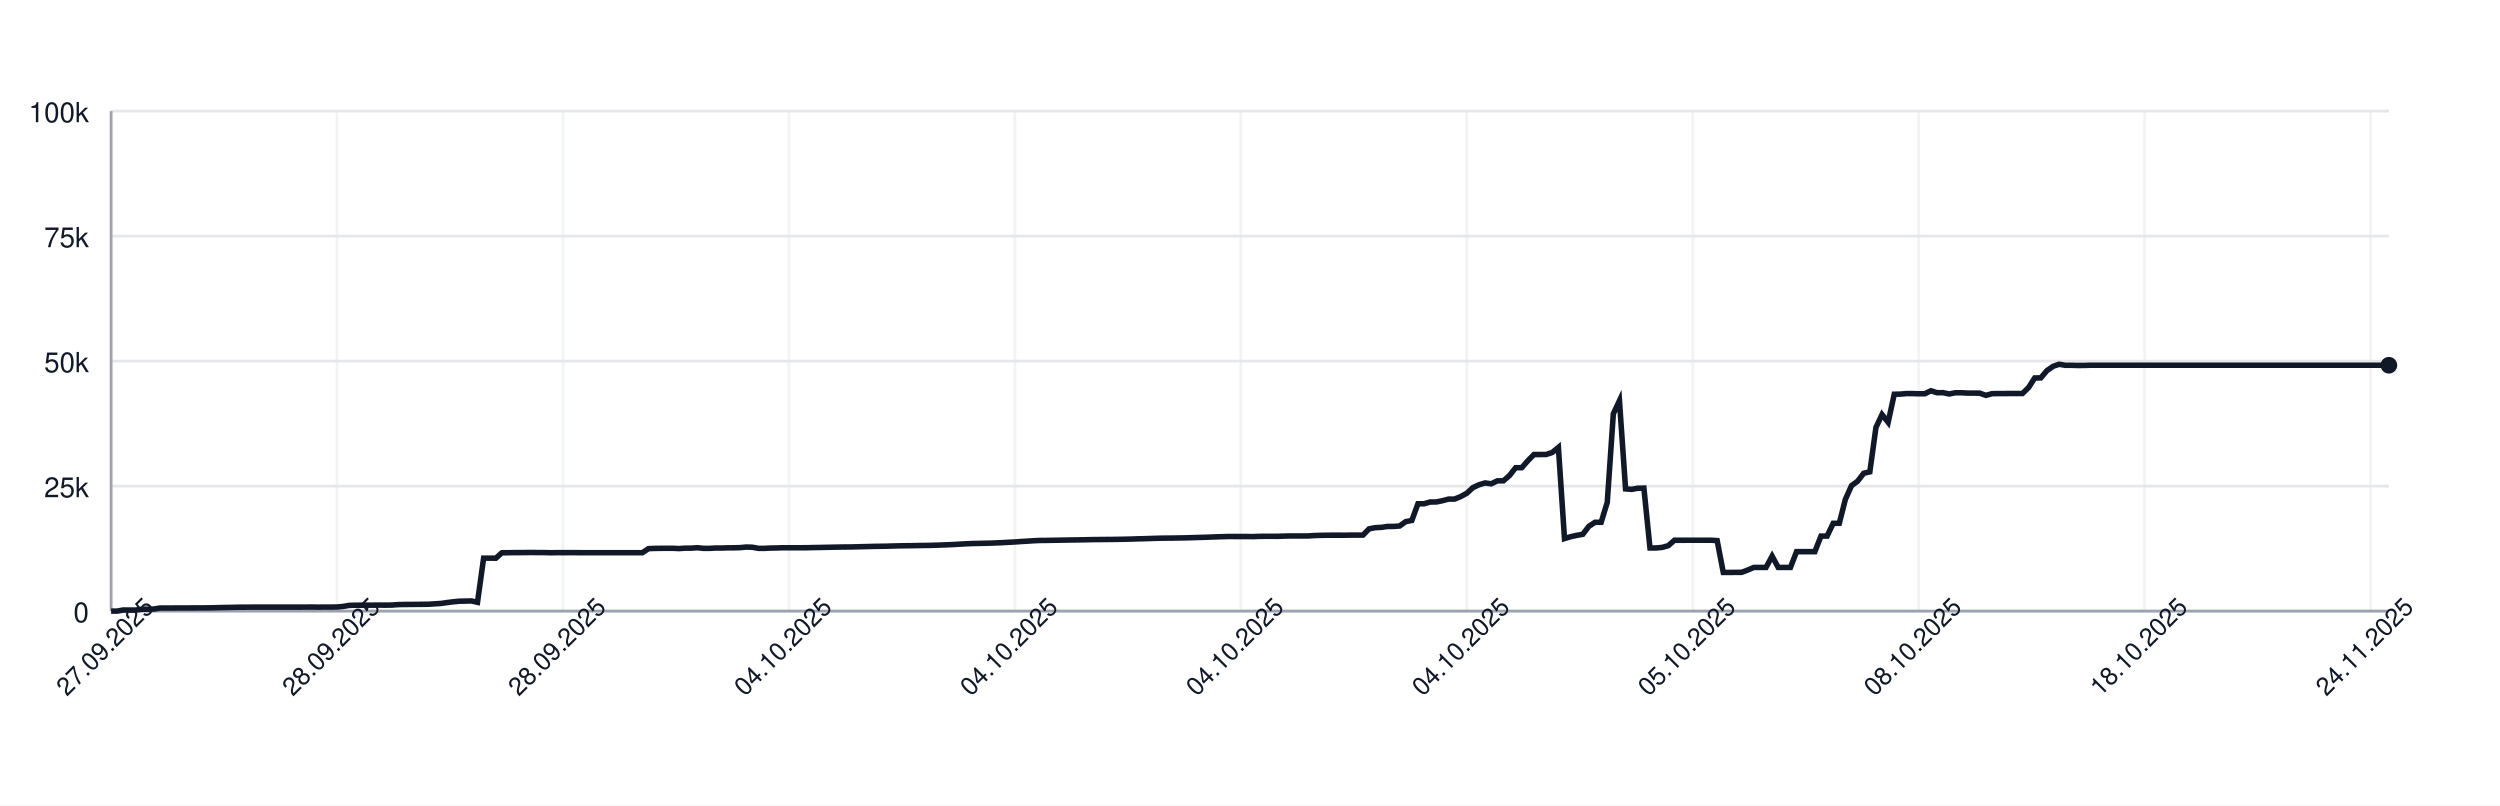
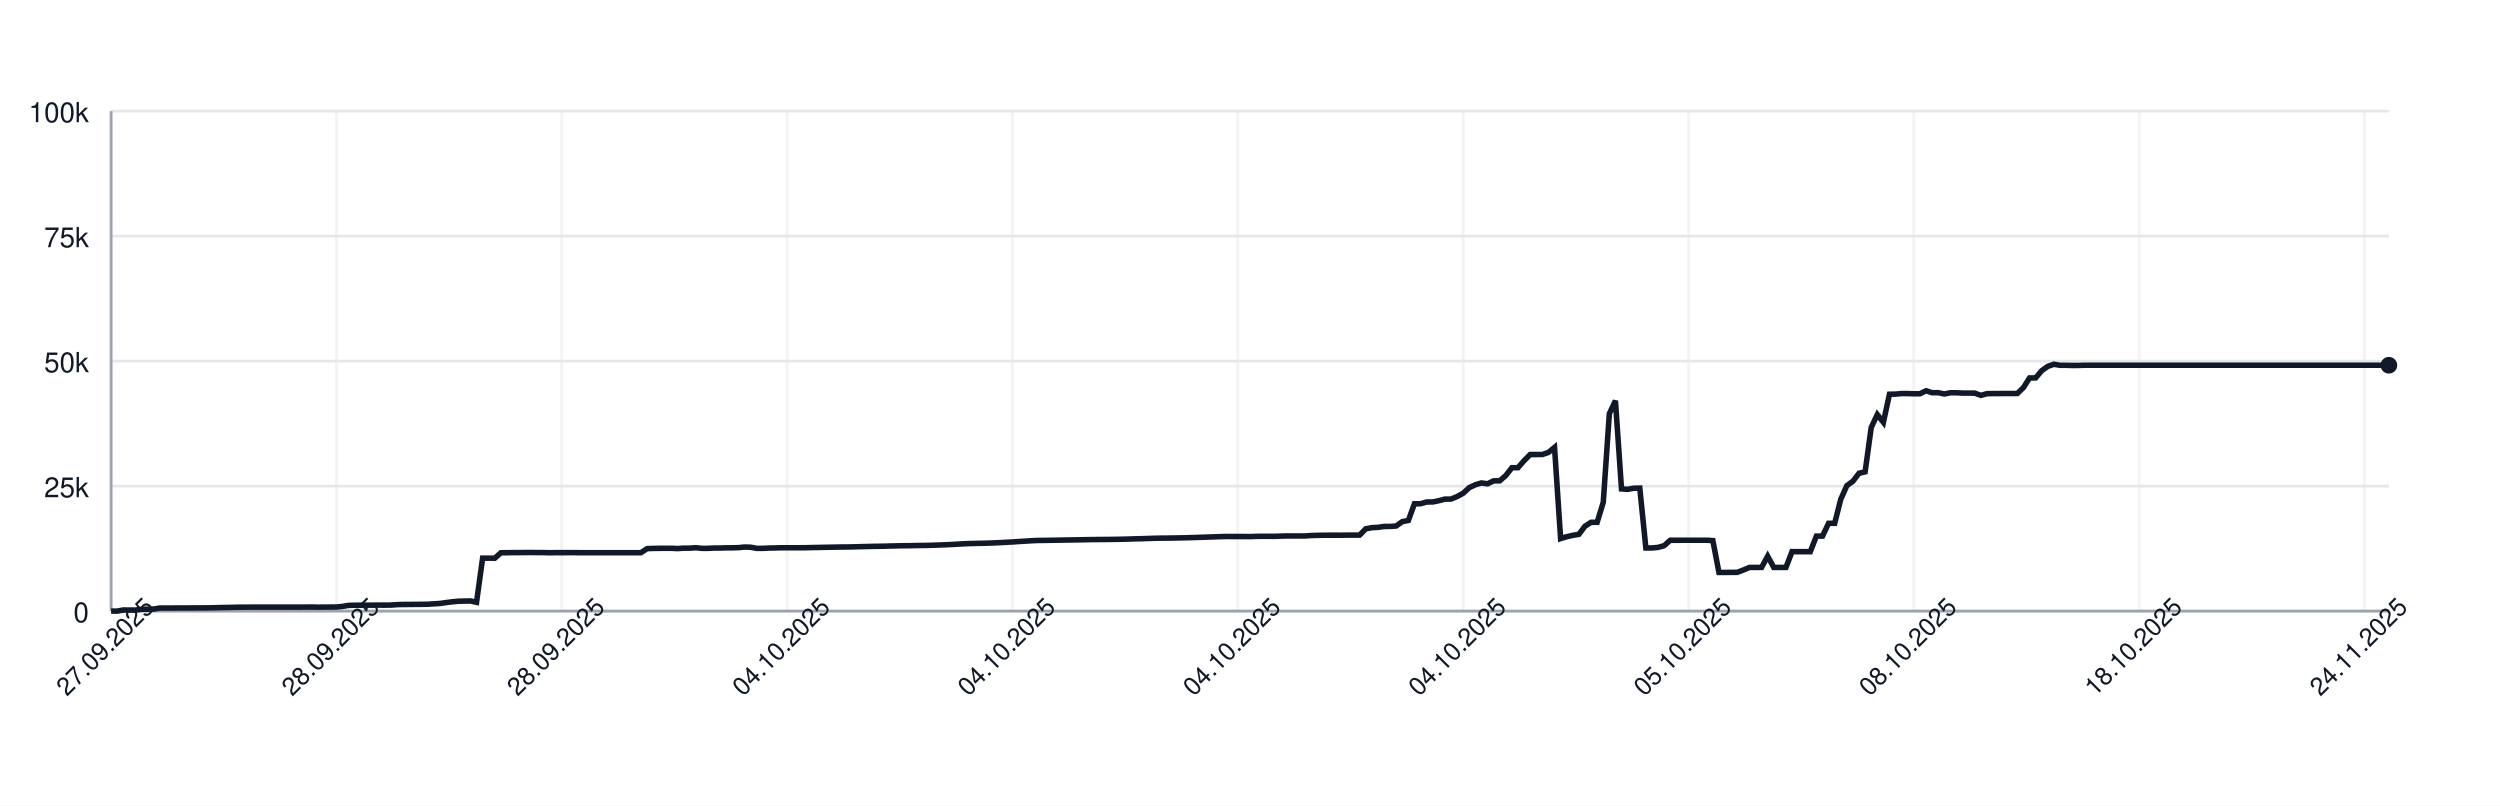
<svg xmlns="http://www.w3.org/2000/svg" width="900" height="290" style="font-family: -apple-system, BlinkMacSystemFont, 'Segoe UI', Helvetica, Arial, sans-serif;">
  <rect width="100%" height="100%" fill="white" />
  <g>
    <line x1="40" y1="220.00" x2="860" y2="220.00" stroke="#e5e7eb" />
    <text x="32" y="224.00" font-size="10" fill="#111827" text-anchor="end">0</text>
    <line x1="40" y1="175.00" x2="860" y2="175.00" stroke="#e5e7eb" />
    <text x="32" y="179.00" font-size="10" fill="#111827" text-anchor="end">25k</text>
    <line x1="40" y1="130.00" x2="860" y2="130.00" stroke="#e5e7eb" />
    <text x="32" y="134.00" font-size="10" fill="#111827" text-anchor="end">50k</text>
    <line x1="40" y1="85.00" x2="860" y2="85.00" stroke="#e5e7eb" />
    <text x="32" y="89.00" font-size="10" fill="#111827" text-anchor="end">75k</text>
    <line x1="40" y1="40.00" x2="860" y2="40.00" stroke="#e5e7eb" />
    <text x="32" y="44.00" font-size="10" fill="#111827" text-anchor="end">100k</text>
    <line x1="40.00" y1="40" x2="40.00" y2="220" stroke="#e5e7eb" opacity="0.5" />
-     <line x1="121.34" y1="40" x2="121.34" y2="220" stroke="#e5e7eb" opacity="0.5" />
-     <line x1="202.68" y1="40" x2="202.68" y2="220" stroke="#e5e7eb" opacity="0.5" />
-     <line x1="284.02" y1="40" x2="284.02" y2="220" stroke="#e5e7eb" opacity="0.5" />
-     <line x1="365.36" y1="40" x2="365.36" y2="220" stroke="#e5e7eb" opacity="0.5" />
-     <line x1="446.70" y1="40" x2="446.70" y2="220" stroke="#e5e7eb" opacity="0.5" />
-     <line x1="528.04" y1="40" x2="528.04" y2="220" stroke="#e5e7eb" opacity="0.5" />
-     <line x1="609.38" y1="40" x2="609.38" y2="220" stroke="#e5e7eb" opacity="0.5" />
-     <line x1="690.72" y1="40" x2="690.72" y2="220" stroke="#e5e7eb" opacity="0.5" />
-     <line x1="772.06" y1="40" x2="772.06" y2="220" stroke="#e5e7eb" opacity="0.5" />
-     <line x1="853.40" y1="40" x2="853.40" y2="220" stroke="#e5e7eb" opacity="0.5" />
+     <line x1="121.12" y1="40" x2="121.12" y2="220" stroke="#e5e7eb" opacity="0.5" />
+     <line x1="202.25" y1="40" x2="202.25" y2="220" stroke="#e5e7eb" opacity="0.5" />
+     <line x1="283.37" y1="40" x2="283.37" y2="220" stroke="#e5e7eb" opacity="0.5" />
+     <line x1="364.49" y1="40" x2="364.49" y2="220" stroke="#e5e7eb" opacity="0.5" />
+     <line x1="445.61" y1="40" x2="445.61" y2="220" stroke="#e5e7eb" opacity="0.5" />
+     <line x1="526.74" y1="40" x2="526.74" y2="220" stroke="#e5e7eb" opacity="0.5" />
+     <line x1="607.86" y1="40" x2="607.86" y2="220" stroke="#e5e7eb" opacity="0.5" />
+     <line x1="688.98" y1="40" x2="688.98" y2="220" stroke="#e5e7eb" opacity="0.5" />
+     <line x1="770.11" y1="40" x2="770.11" y2="220" stroke="#e5e7eb" opacity="0.5" />
+     <line x1="851.23" y1="40" x2="851.23" y2="220" stroke="#e5e7eb" opacity="0.5" />
    <line x1="40" y1="220" x2="860" y2="220" stroke="#9ca3af" />
    <line x1="40" y1="40" x2="40" y2="220" stroke="#9ca3af" />
-     <path d="M 40.00 220.00 L 42.20 220.00 L 44.40 219.60 L 46.60 219.62 L 48.79 219.63 L 50.99 219.32 L 53.19 219.31 L 55.39 219.26 L 57.59 218.89 L 59.79 218.89 L 61.98 218.89 L 64.18 218.87 L 66.38 218.87 L 68.58 218.86 L 70.78 218.85 L 72.98 218.85 L 75.17 218.82 L 77.37 218.78 L 79.57 218.72 L 81.77 218.68 L 83.97 218.64 L 86.17 218.59 L 88.36 218.59 L 90.56 218.57 L 92.76 218.57 L 94.96 218.57 L 97.16 218.57 L 99.36 218.57 L 101.55 218.57 L 103.75 218.57 L 105.95 218.57 L 108.15 218.57 L 110.35 218.55 L 112.55 218.54 L 114.75 218.58 L 116.94 218.55 L 119.14 218.55 L 121.34 218.53 L 123.54 218.31 L 125.74 217.94 L 127.94 217.88 L 130.13 217.87 L 132.33 217.86 L 134.53 217.85 L 136.73 217.84 L 138.93 217.85 L 141.13 217.82 L 143.32 217.66 L 145.52 217.61 L 147.72 217.60 L 149.92 217.57 L 152.12 217.56 L 154.32 217.52 L 156.51 217.38 L 158.71 217.24 L 160.91 216.93 L 163.11 216.65 L 165.31 216.44 L 167.51 216.39 L 169.71 216.34 L 171.90 216.83 L 174.10 200.94 L 176.30 200.94 L 178.50 200.95 L 180.70 198.99 L 182.90 198.98 L 185.09 198.94 L 187.29 198.94 L 189.49 198.91 L 191.69 198.90 L 193.89 198.93 L 196.09 198.93 L 198.28 198.99 L 200.48 198.95 L 202.68 198.96 L 204.88 198.95 L 207.08 198.95 L 209.28 198.97 L 211.47 198.97 L 213.67 198.97 L 215.87 198.97 L 218.07 198.97 L 220.27 198.97 L 222.47 198.97 L 224.66 198.97 L 226.86 198.97 L 229.06 198.97 L 231.26 198.97 L 233.46 197.51 L 235.66 197.43 L 237.86 197.40 L 240.05 197.38 L 242.25 197.38 L 244.45 197.49 L 246.65 197.34 L 248.85 197.33 L 251.05 197.18 L 253.24 197.41 L 255.44 197.41 L 257.64 197.29 L 259.84 197.29 L 262.04 197.22 L 264.24 197.21 L 266.43 197.15 L 268.63 196.94 L 270.83 197.00 L 273.03 197.41 L 275.23 197.41 L 277.43 197.30 L 279.62 197.26 L 281.82 197.19 L 284.02 197.19 L 286.22 197.19 L 288.42 197.19 L 290.62 197.18 L 292.82 197.12 L 295.01 197.09 L 297.21 197.04 L 299.41 197.00 L 301.61 196.96 L 303.81 196.92 L 306.01 196.91 L 308.20 196.86 L 310.40 196.80 L 312.60 196.75 L 314.80 196.69 L 317.00 196.66 L 319.20 196.63 L 321.39 196.56 L 323.59 196.51 L 325.79 196.47 L 327.99 196.45 L 330.19 196.40 L 332.39 196.37 L 334.58 196.34 L 336.78 196.28 L 338.98 196.20 L 341.18 196.12 L 343.38 196.02 L 345.58 195.89 L 347.77 195.77 L 349.97 195.68 L 352.17 195.63 L 354.37 195.58 L 356.57 195.53 L 358.77 195.44 L 360.97 195.35 L 363.16 195.22 L 365.36 195.11 L 367.56 194.95 L 369.76 194.82 L 371.96 194.68 L 374.16 194.57 L 376.35 194.55 L 378.55 194.51 L 380.75 194.48 L 382.95 194.44 L 385.15 194.40 L 387.35 194.37 L 389.54 194.34 L 391.74 194.29 L 393.94 194.25 L 396.14 194.23 L 398.34 194.21 L 400.54 194.19 L 402.73 194.16 L 404.93 194.12 L 407.13 194.07 L 409.33 193.99 L 411.53 193.94 L 413.73 193.87 L 415.92 193.80 L 418.12 193.74 L 420.32 193.72 L 422.52 193.70 L 424.72 193.66 L 426.92 193.62 L 429.12 193.56 L 431.31 193.49 L 433.51 193.43 L 435.71 193.35 L 437.91 193.27 L 440.11 193.20 L 442.31 193.14 L 444.50 193.15 L 446.70 193.15 L 448.90 193.15 L 451.10 193.18 L 453.30 193.09 L 455.50 193.07 L 457.69 193.07 L 459.89 193.08 L 462.09 193.00 L 464.29 192.95 L 466.49 192.95 L 468.69 192.95 L 470.88 192.95 L 473.08 192.80 L 475.28 192.73 L 477.48 192.69 L 479.68 192.67 L 481.88 192.67 L 484.08 192.68 L 486.27 192.64 L 488.47 192.63 L 490.67 192.63 L 492.87 190.39 L 495.07 189.96 L 497.27 189.85 L 499.46 189.53 L 501.66 189.52 L 503.86 189.36 L 506.06 187.79 L 508.26 187.36 L 510.46 181.35 L 512.65 181.35 L 514.85 180.72 L 517.05 180.71 L 519.25 180.26 L 521.45 179.68 L 523.65 179.67 L 525.84 178.77 L 528.04 177.57 L 530.24 175.55 L 532.44 174.52 L 534.64 173.86 L 536.84 174.17 L 539.03 173.10 L 541.23 173.10 L 543.43 171.18 L 545.63 168.37 L 547.83 168.37 L 550.03 165.86 L 552.23 163.63 L 554.42 163.63 L 556.62 163.62 L 558.82 162.88 L 561.02 161.06 L 563.22 193.89 L 565.42 193.22 L 567.61 192.73 L 569.81 192.34 L 572.01 189.45 L 574.21 188.03 L 576.41 188.03 L 578.61 180.86 L 580.80 148.96 L 583.00 144.25 L 585.20 176.00 L 587.40 176.17 L 589.60 175.77 L 591.80 175.72 L 593.99 197.26 L 596.19 197.26 L 598.39 197.06 L 600.59 196.44 L 602.79 194.49 L 604.99 194.50 L 607.18 194.49 L 609.38 194.49 L 611.58 194.49 L 613.78 194.48 L 615.98 194.48 L 618.18 194.62 L 620.38 206.08 L 622.57 206.08 L 624.77 206.05 L 626.97 206.04 L 629.17 205.22 L 631.37 204.28 L 633.57 204.28 L 635.76 204.28 L 637.96 200.22 L 640.16 204.28 L 642.36 204.28 L 644.56 204.28 L 646.76 198.60 L 648.95 198.60 L 651.15 198.60 L 653.35 198.60 L 655.55 193.00 L 657.75 193.00 L 659.95 188.39 L 662.14 188.39 L 664.34 179.75 L 666.54 174.84 L 668.74 173.23 L 670.94 170.37 L 673.14 169.87 L 675.34 153.88 L 677.53 149.24 L 679.73 152.04 L 681.93 141.93 L 684.13 141.88 L 686.33 141.69 L 688.53 141.69 L 690.72 141.76 L 692.92 141.75 L 695.12 140.68 L 697.32 141.38 L 699.52 141.36 L 701.72 141.83 L 703.91 141.39 L 706.11 141.39 L 708.31 141.52 L 710.51 141.52 L 712.71 141.53 L 714.91 142.33 L 717.10 141.73 L 719.30 141.68 L 721.50 141.68 L 723.70 141.66 L 725.90 141.67 L 728.10 141.65 L 730.29 139.51 L 732.49 136.07 L 734.69 136.04 L 736.89 133.43 L 739.09 131.89 L 741.29 131.13 L 743.49 131.51 L 745.68 131.50 L 747.88 131.57 L 750.08 131.56 L 752.28 131.49 L 754.48 131.49 L 756.68 131.49 L 758.87 131.49 L 761.07 131.49 L 763.27 131.49 L 765.47 131.49 L 767.67 131.49 L 769.87 131.49 L 772.06 131.49 L 774.26 131.49 L 776.46 131.49 L 778.66 131.49 L 780.86 131.49 L 783.06 131.49 L 785.25 131.49 L 787.45 131.49 L 789.65 131.49 L 791.85 131.49 L 794.05 131.49 L 796.25 131.49 L 798.45 131.49 L 800.64 131.49 L 802.84 131.49 L 805.04 131.49 L 807.24 131.49 L 809.44 131.49 L 811.64 131.49 L 813.83 131.49 L 816.03 131.49 L 818.23 131.49 L 820.43 131.49 L 822.63 131.49 L 824.83 131.49 L 827.02 131.49 L 829.22 131.49 L 831.42 131.49 L 833.62 131.49 L 835.82 131.49 L 838.02 131.49 L 840.21 131.49 L 842.41 131.49 L 844.61 131.49 L 846.81 131.49 L 849.01 131.49 L 851.21 131.49 L 853.40 131.49 L 855.60 131.49 L 857.80 131.49 L 860.00 131.49" fill="none" stroke="#111827" stroke-width="2" />
+     <path d="M 40.00 220.00 L 42.19 220.00 L 44.39 219.60 L 46.58 219.62 L 48.77 219.63 L 50.96 219.32 L 53.16 219.31 L 55.35 219.26 L 57.54 218.89 L 59.73 218.89 L 61.93 218.89 L 64.12 218.87 L 66.31 218.87 L 68.50 218.86 L 70.70 218.85 L 72.89 218.85 L 75.08 218.82 L 77.27 218.78 L 79.47 218.72 L 81.66 218.68 L 83.85 218.64 L 86.04 218.59 L 88.24 218.59 L 90.43 218.57 L 92.62 218.57 L 94.81 218.57 L 97.01 218.57 L 99.20 218.57 L 101.39 218.57 L 103.58 218.57 L 105.78 218.57 L 107.97 218.57 L 110.16 218.55 L 112.35 218.54 L 114.55 218.58 L 116.74 218.55 L 118.93 218.55 L 121.12 218.53 L 123.32 218.31 L 125.51 217.94 L 127.70 217.88 L 129.89 217.87 L 132.09 217.86 L 134.28 217.85 L 136.47 217.84 L 138.66 217.85 L 140.86 217.82 L 143.05 217.66 L 145.24 217.61 L 147.43 217.60 L 149.63 217.57 L 151.82 217.56 L 154.01 217.52 L 156.20 217.38 L 158.40 217.24 L 160.59 216.93 L 162.78 216.65 L 164.97 216.44 L 167.17 216.39 L 169.36 216.34 L 171.55 216.83 L 173.74 200.94 L 175.94 200.94 L 178.13 200.95 L 180.32 198.99 L 182.51 198.98 L 184.71 198.94 L 186.90 198.94 L 189.09 198.91 L 191.28 198.90 L 193.48 198.93 L 195.67 198.93 L 197.86 198.99 L 200.05 198.95 L 202.25 198.96 L 204.44 198.95 L 206.63 198.95 L 208.82 198.97 L 211.02 198.97 L 213.21 198.97 L 215.40 198.97 L 217.59 198.97 L 219.79 198.97 L 221.98 198.97 L 224.17 198.97 L 226.36 198.97 L 228.56 198.97 L 230.75 198.97 L 232.94 197.51 L 235.13 197.43 L 237.33 197.40 L 239.52 197.38 L 241.71 197.38 L 243.90 197.49 L 246.10 197.34 L 248.29 197.33 L 250.48 197.18 L 252.67 197.41 L 254.87 197.41 L 257.06 197.29 L 259.25 197.29 L 261.44 197.22 L 263.64 197.21 L 265.83 197.15 L 268.02 196.94 L 270.21 197.00 L 272.41 197.41 L 274.60 197.41 L 276.79 197.30 L 278.98 197.26 L 281.18 197.19 L 283.37 197.19 L 285.56 197.19 L 287.75 197.19 L 289.95 197.18 L 292.14 197.12 L 294.33 197.09 L 296.52 197.04 L 298.72 197.00 L 300.91 196.96 L 303.10 196.92 L 305.29 196.91 L 307.49 196.86 L 309.68 196.80 L 311.87 196.75 L 314.06 196.69 L 316.26 196.66 L 318.45 196.63 L 320.64 196.56 L 322.83 196.51 L 325.03 196.47 L 327.22 196.45 L 329.41 196.40 L 331.60 196.37 L 333.80 196.34 L 335.99 196.28 L 338.18 196.20 L 340.37 196.12 L 342.57 196.02 L 344.76 195.89 L 346.95 195.77 L 349.14 195.68 L 351.34 195.63 L 353.53 195.58 L 355.72 195.53 L 357.91 195.44 L 360.11 195.35 L 362.30 195.22 L 364.49 195.11 L 366.68 194.95 L 368.88 194.82 L 371.07 194.68 L 373.26 194.57 L 375.45 194.55 L 377.65 194.51 L 379.84 194.48 L 382.03 194.44 L 384.22 194.40 L 386.42 194.37 L 388.61 194.34 L 390.80 194.29 L 392.99 194.25 L 395.19 194.23 L 397.38 194.21 L 399.57 194.19 L 401.76 194.16 L 403.96 194.12 L 406.15 194.07 L 408.34 193.99 L 410.53 193.94 L 412.73 193.87 L 414.92 193.80 L 417.11 193.74 L 419.30 193.72 L 421.50 193.70 L 423.69 193.66 L 425.88 193.62 L 428.07 193.56 L 430.27 193.49 L 432.46 193.43 L 434.65 193.35 L 436.84 193.27 L 439.04 193.20 L 441.23 193.14 L 443.42 193.15 L 445.61 193.15 L 447.81 193.15 L 450.00 193.18 L 452.19 193.09 L 454.39 193.07 L 456.58 193.07 L 458.77 193.08 L 460.96 193.00 L 463.16 192.95 L 465.35 192.95 L 467.54 192.95 L 469.73 192.95 L 471.93 192.80 L 474.12 192.73 L 476.31 192.69 L 478.50 192.67 L 480.70 192.67 L 482.89 192.68 L 485.08 192.64 L 487.27 192.63 L 489.47 192.63 L 491.66 190.39 L 493.85 189.96 L 496.04 189.85 L 498.24 189.53 L 500.43 189.52 L 502.62 189.36 L 504.81 187.79 L 507.01 187.36 L 509.20 181.35 L 511.39 181.35 L 513.58 180.72 L 515.78 180.71 L 517.97 180.26 L 520.16 179.68 L 522.35 179.67 L 524.55 178.77 L 526.74 177.57 L 528.93 175.55 L 531.12 174.52 L 533.32 173.86 L 535.51 174.17 L 537.70 173.10 L 539.89 173.10 L 542.09 171.18 L 544.28 168.37 L 546.47 168.37 L 548.66 165.86 L 550.86 163.63 L 553.05 163.63 L 555.24 163.62 L 557.43 162.88 L 559.63 161.06 L 561.82 193.89 L 564.01 193.22 L 566.20 192.73 L 568.40 192.34 L 570.59 189.45 L 572.78 188.03 L 574.97 188.03 L 577.17 180.86 L 579.36 148.96 L 581.55 144.25 L 583.74 176.00 L 585.94 176.17 L 588.13 175.77 L 590.32 175.72 L 592.51 197.26 L 594.71 197.26 L 596.90 197.06 L 599.09 196.44 L 601.28 194.49 L 603.48 194.50 L 605.67 194.49 L 607.86 194.49 L 610.05 194.49 L 612.25 194.48 L 614.44 194.48 L 616.63 194.62 L 618.82 206.08 L 621.02 206.08 L 623.21 206.05 L 625.40 206.04 L 627.59 205.22 L 629.79 204.28 L 631.98 204.28 L 634.17 204.28 L 636.36 200.22 L 638.56 204.28 L 640.75 204.28 L 642.94 204.28 L 645.13 198.60 L 647.33 198.60 L 649.52 198.60 L 651.71 198.60 L 653.90 193.00 L 656.10 193.00 L 658.29 188.39 L 660.48 188.39 L 662.67 179.75 L 664.87 174.84 L 667.06 173.23 L 669.25 170.37 L 671.44 169.87 L 673.64 153.88 L 675.83 149.24 L 678.02 152.04 L 680.21 141.93 L 682.41 141.88 L 684.60 141.69 L 686.79 141.69 L 688.98 141.76 L 691.18 141.75 L 693.37 140.68 L 695.56 141.38 L 697.75 141.36 L 699.95 141.83 L 702.14 141.39 L 704.33 141.39 L 706.52 141.52 L 708.72 141.52 L 710.91 141.53 L 713.10 142.33 L 715.29 141.73 L 717.49 141.68 L 719.68 141.68 L 721.87 141.66 L 724.06 141.67 L 726.26 141.65 L 728.45 139.51 L 730.64 136.07 L 732.83 136.04 L 735.03 133.43 L 737.22 131.89 L 739.41 131.13 L 741.60 131.51 L 743.80 131.50 L 745.99 131.57 L 748.18 131.56 L 750.37 131.49 L 752.57 131.49 L 754.76 131.49 L 756.95 131.49 L 759.14 131.49 L 761.34 131.49 L 763.53 131.49 L 765.72 131.49 L 767.91 131.49 L 770.11 131.49 L 772.30 131.49 L 774.49 131.49 L 776.68 131.49 L 778.88 131.49 L 781.07 131.49 L 783.26 131.49 L 785.45 131.49 L 787.65 131.49 L 789.84 131.49 L 792.03 131.49 L 794.22 131.49 L 796.42 131.49 L 798.61 131.49 L 800.80 131.49 L 802.99 131.49 L 805.19 131.49 L 807.38 131.49 L 809.57 131.49 L 811.76 131.49 L 813.96 131.49 L 816.15 131.49 L 818.34 131.49 L 820.53 131.49 L 822.73 131.49 L 824.92 131.49 L 827.11 131.49 L 829.30 131.49 L 831.50 131.49 L 833.69 131.49 L 835.88 131.49 L 838.07 131.49 L 840.27 131.49 L 842.46 131.49 L 844.65 131.49 L 846.84 131.49 L 849.04 131.49 L 851.23 131.49 L 853.42 131.49 L 855.61 131.49 L 857.81 131.49 L 860.00 131.49" fill="none" stroke="#111827" stroke-width="2" />
    <circle cx="860.00" cy="131.49" r="3" fill="#111827" />
    <text x="40.00" y="235.00" font-size="9" fill="#111827" text-anchor="middle" transform="rotate(-45 40.00 235.00)">27.09.2025</text>
-     <text x="121.34" y="235.00" font-size="9" fill="#111827" text-anchor="middle" transform="rotate(-45 121.34 235.00)">28.09.2025</text>
-     <text x="202.68" y="235.00" font-size="9" fill="#111827" text-anchor="middle" transform="rotate(-45 202.68 235.00)">28.09.2025</text>
-     <text x="284.02" y="235.00" font-size="9" fill="#111827" text-anchor="middle" transform="rotate(-45 284.02 235.00)">04.10.2025</text>
-     <text x="365.36" y="235.00" font-size="9" fill="#111827" text-anchor="middle" transform="rotate(-45 365.36 235.00)">04.10.2025</text>
-     <text x="446.70" y="235.00" font-size="9" fill="#111827" text-anchor="middle" transform="rotate(-45 446.70 235.00)">04.10.2025</text>
-     <text x="528.04" y="235.00" font-size="9" fill="#111827" text-anchor="middle" transform="rotate(-45 528.04 235.00)">04.10.2025</text>
-     <text x="609.38" y="235.00" font-size="9" fill="#111827" text-anchor="middle" transform="rotate(-45 609.38 235.00)">05.10.2025</text>
-     <text x="690.72" y="235.00" font-size="9" fill="#111827" text-anchor="middle" transform="rotate(-45 690.72 235.00)">08.10.2025</text>
-     <text x="772.06" y="235.00" font-size="9" fill="#111827" text-anchor="middle" transform="rotate(-45 772.06 235.00)">18.10.2025</text>
-     <text x="853.40" y="235.00" font-size="9" fill="#111827" text-anchor="middle" transform="rotate(-45 853.40 235.00)">24.11.2025</text>
+     <text x="121.12" y="235.00" font-size="9" fill="#111827" text-anchor="middle" transform="rotate(-45 121.12 235.00)">28.09.2025</text>
+     <text x="202.25" y="235.00" font-size="9" fill="#111827" text-anchor="middle" transform="rotate(-45 202.25 235.00)">28.09.2025</text>
+     <text x="283.37" y="235.00" font-size="9" fill="#111827" text-anchor="middle" transform="rotate(-45 283.37 235.00)">04.10.2025</text>
+     <text x="364.49" y="235.00" font-size="9" fill="#111827" text-anchor="middle" transform="rotate(-45 364.49 235.00)">04.10.2025</text>
+     <text x="445.61" y="235.00" font-size="9" fill="#111827" text-anchor="middle" transform="rotate(-45 445.61 235.00)">04.10.2025</text>
+     <text x="526.74" y="235.00" font-size="9" fill="#111827" text-anchor="middle" transform="rotate(-45 526.74 235.00)">04.10.2025</text>
+     <text x="607.86" y="235.00" font-size="9" fill="#111827" text-anchor="middle" transform="rotate(-45 607.86 235.00)">05.10.2025</text>
+     <text x="688.98" y="235.00" font-size="9" fill="#111827" text-anchor="middle" transform="rotate(-45 688.98 235.00)">08.10.2025</text>
+     <text x="770.11" y="235.00" font-size="9" fill="#111827" text-anchor="middle" transform="rotate(-45 770.11 235.00)">18.10.2025</text>
+     <text x="851.23" y="235.00" font-size="9" fill="#111827" text-anchor="middle" transform="rotate(-45 851.23 235.00)">24.11.2025</text>
  </g>
</svg>
